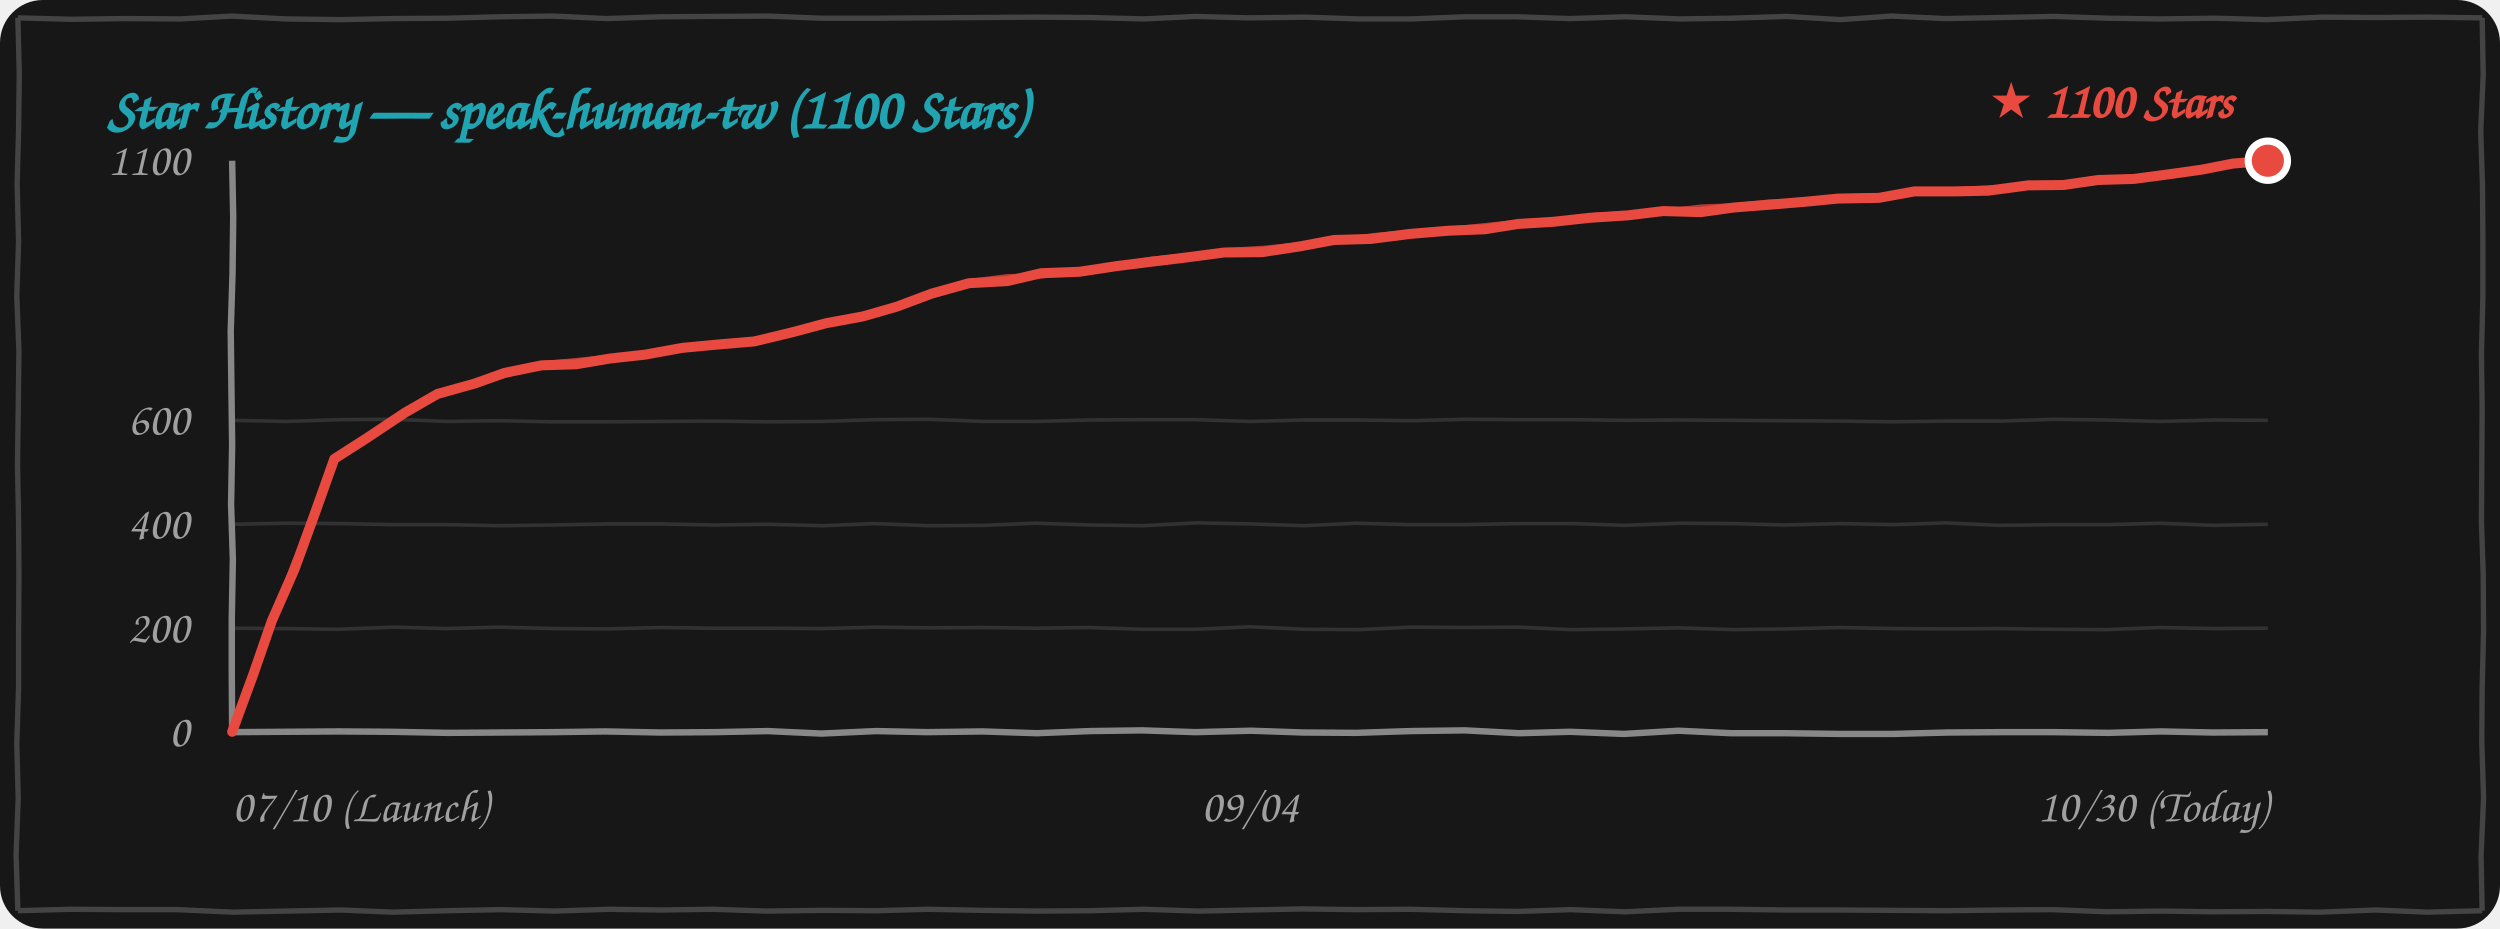
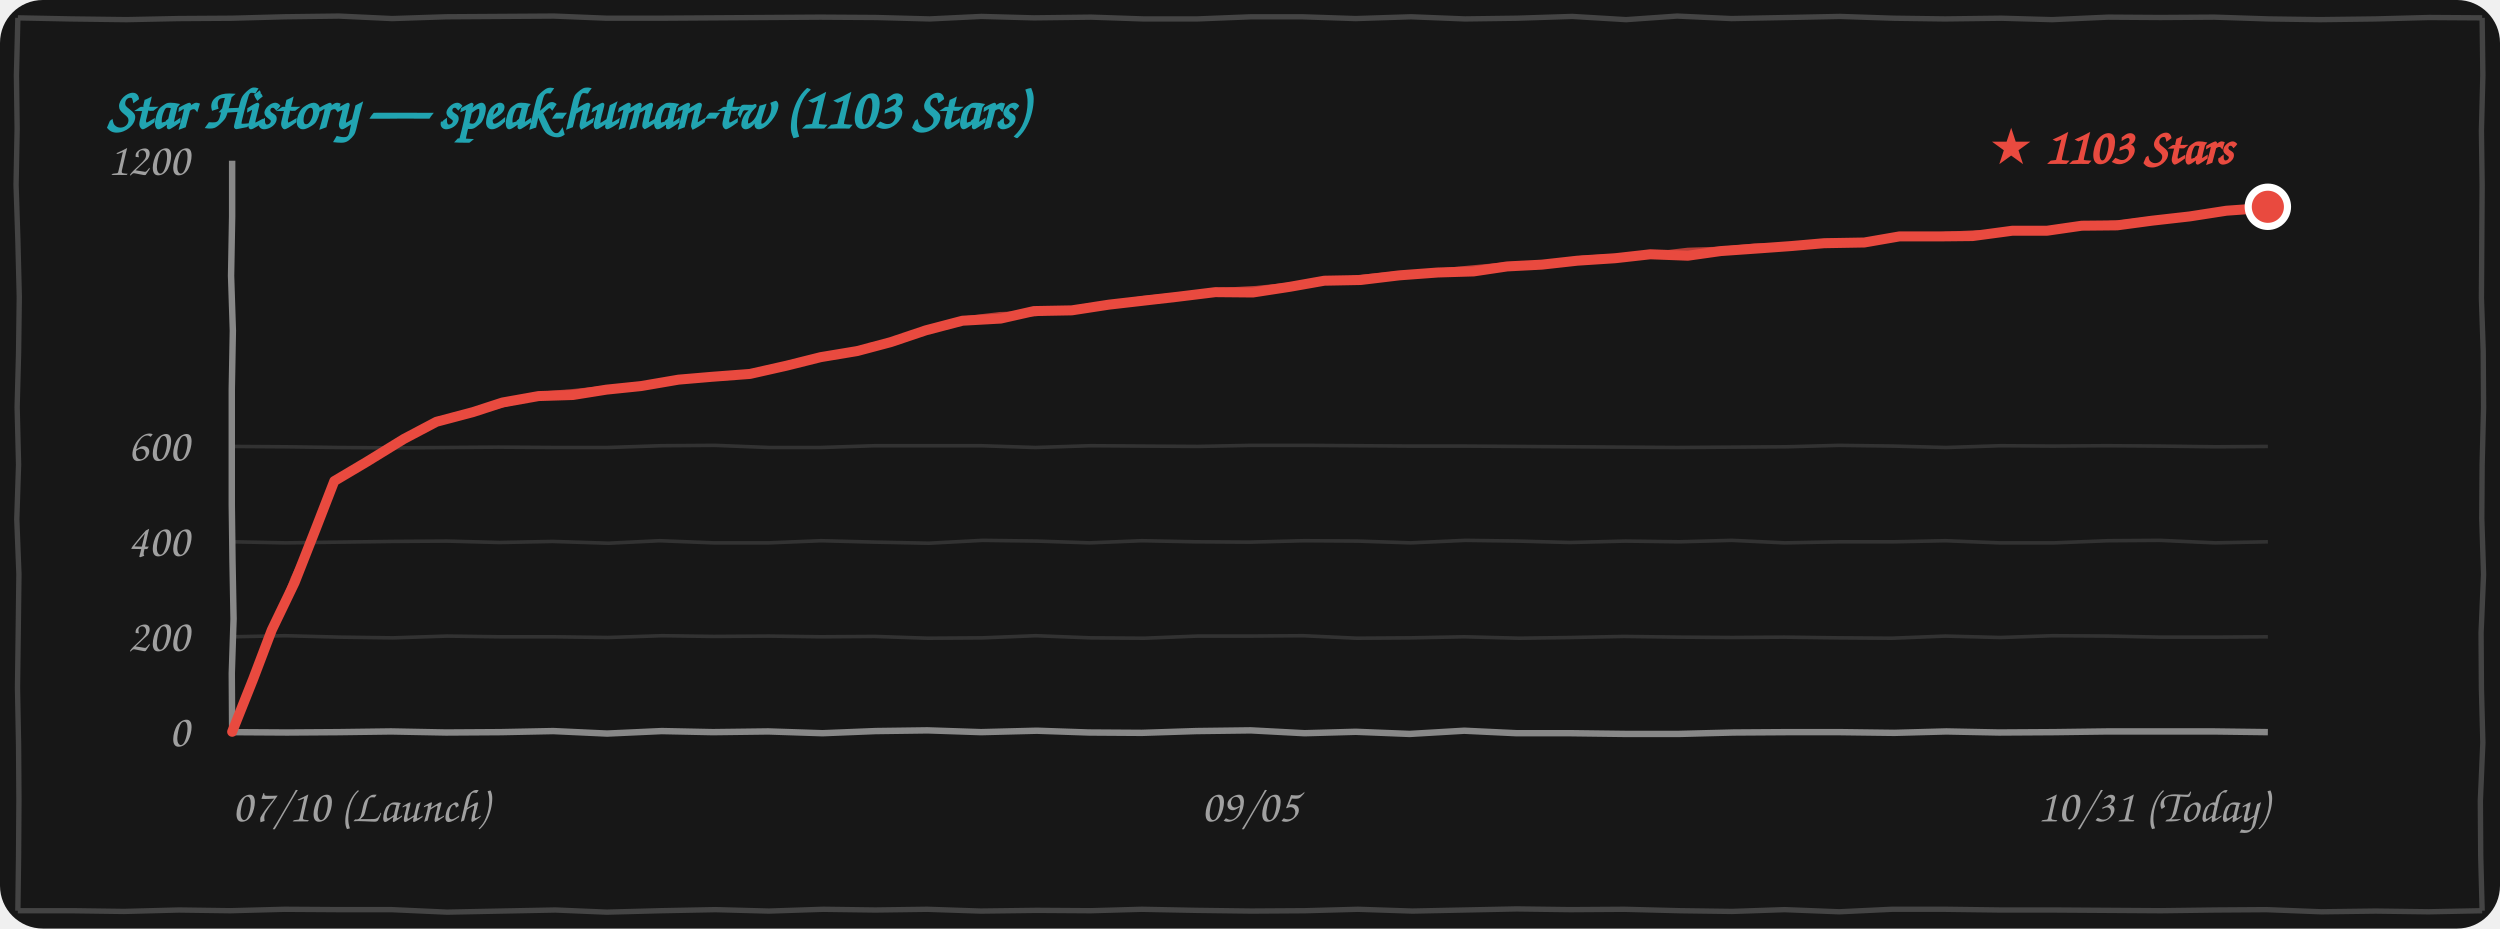
<svg xmlns="http://www.w3.org/2000/svg" width="100%" height="260" viewBox="0 0 700 260" fill="none">
  <style>
    .bg { fill: #171717; }
    .border-line { stroke: #444444; stroke-width: 1.5; fill: none; }
    .grid-line { stroke: rgba(255, 255, 255, 0.12); stroke-width: 1; fill: none; }
    .axis-line { stroke: #888888; stroke-width: 1.8; fill: none; }
    .text-font { font-family: "Comic Sans MS", "Chalkboard SE", "Comic Neue", "Caveat", cursive, sans-serif; }
    .text-muted { fill: #A0A0A0; font-size: 13px; }
    .text-title { fill: #21A4B1; font-size: 16px; font-weight: bold; }
    .text-tag { fill: #E94A3F; font-size: 14px; font-weight: bold; }
    .curve-main { stroke: #E94A3F; stroke-width: 2.8; fill: none; stroke-linecap: round; stroke-linejoin: round; }
    .curve-sub { stroke: #E94A3F; stroke-width: 1.5; opacity: 0.75; fill: none; stroke-linecap: round; stroke-linejoin: round; }

    @media (prefers-color-scheme: light) {
      .bg { fill: #FDFDFD; }
      .border-line { stroke: #222222; }
      .grid-line { stroke: rgba(0, 0, 0, 0.1); }
      .axis-line { stroke: #333333; }
      .text-muted { fill: #555555; }
    }
  </style>
  <rect width="700" height="260" rx="12" class="bg" />
-   <path d="M 5.0,5.0 L 19.9,5.4 L 35.1,5.2 L 50.4,5.3 L 64.9,4.5 L 79.9,5.3 L 95.4,5.5 L 109.9,5.2 L 125.0,5.1 L 139.7,4.7 L 154.9,4.5 L 169.8,5.2 L 184.9,4.7 L 200.0,4.6 L 215.1,4.5 L 229.9,5.1 L 244.5,5.1 L 259.6,5.0 L 274.6,4.9 L 289.7,4.8 L 305.3,4.9 L 320.3,5.3 L 334.8,4.6 L 349.5,5.0 L 365.5,4.8 L 380.2,5.3 L 395.2,5.3 L 410.4,4.7 L 424.5,4.7 L 439.6,5.2 L 455.1,4.7 L 470.2,5.3 L 484.7,5.1 L 500.2,4.6 L 515.3,5.5 L 529.6,4.5 L 544.8,5.2 L 560.5,4.9 L 575.2,4.6 L 590.2,5.1 L 604.6,5.3 L 620.4,5.1 L 634.6,5.5 L 650.3,4.8 L 664.9,4.9 L 680.0,4.8 L 695.0,5.0 M 695.0,5.0 L 695.3,20.9 L 694.6,36.7 L 695.1,52.2 L 695.2,67.4 L 695.2,83.6 L 694.8,99.1 L 695.0,114.4 L 694.9,130.2 L 694.8,146.0 L 695.3,160.8 L 695.4,176.6 L 695.0,192.6 L 694.9,207.7 L 695.4,223.4 L 694.7,239.7 L 695.0,255.0 M 695.0,255.0 L 679.8,255.4 L 665.2,254.8 L 649.5,255.4 L 634.6,255.2 L 620.0,255.3 L 605.2,255.1 L 590.0,255.3 L 574.6,254.7 L 560.2,254.8 L 545.1,255.0 L 530.0,254.9 L 515.2,254.8 L 500.2,254.8 L 484.8,254.6 L 469.7,254.6 L 455.0,255.3 L 439.7,254.7 L 425.0,255.2 L 410.5,255.0 L 394.8,254.6 L 379.7,254.7 L 364.7,254.5 L 350.0,254.8 L 335.5,255.1 L 320.2,254.6 L 305.4,255.0 L 290.4,255.1 L 275.0,254.9 L 259.7,254.6 L 245.4,255.0 L 230.3,254.9 L 214.6,255.1 L 199.6,254.6 L 185.1,254.8 L 170.5,254.6 L 155.3,255.1 L 140.3,254.7 L 125.0,255.0 L 109.9,255.4 L 95.5,254.8 L 80.1,255.1 L 65.2,255.4 L 49.7,254.7 L 35.2,254.7 L 19.7,254.6 L 5.0,255.0 M 5.0,255.0 L 4.5,239.3 L 5.1,223.5 L 4.7,208.3 L 5.2,192.5 L 5.2,177.3 L 5.3,161.4 L 5.2,146.1 L 4.9,130.0 L 5.1,114.8 L 5.3,98.3 L 4.7,82.9 L 5.2,67.6 L 4.8,51.5 L 5.2,36.4 L 5.4,20.6 L 5.0,5.0" class="border-line" />
-   <text x="30" y="36" class="text-font text-title">Star History — speak-human-tw (1100 Stars)</text>
-   <path d="M 65.0,175.9 L 79.7,176.0 L 94.8,176.2 L 110.3,175.6 L 124.8,176.0 L 139.8,175.6 L 155.3,176.0 L 170.0,176.1 L 185.2,175.7 L 199.7,175.9 L 214.9,175.9 L 230.2,176.0 L 245.4,175.6 L 259.9,175.8 L 275.3,175.7 L 289.8,175.9 L 304.9,175.7 L 319.8,176.2 L 335.0,176.2 L 350.0,175.5 L 365.4,176.2 L 380.4,176.3 L 395.3,175.6 L 410.0,175.7 L 424.9,175.6 L 439.9,176.3 L 454.8,176.1 L 470.0,175.8 L 485.4,176.3 L 500.0,176.1 L 514.7,175.7 L 530.4,176.0 L 545.0,176.1 L 559.6,176.0 L 575.0,176.2 L 589.7,176.3 L 604.7,175.7 L 620.1,176.0 L 635.0,175.9" class="grid-line" />
-   <path d="M 65.0,146.8 L 79.8,146.5 L 95.3,146.6 L 110.1,146.9 L 124.9,146.9 L 140.0,147.2 L 154.8,147.0 L 169.8,146.7 L 185.1,146.7 L 199.9,147.0 L 214.7,146.8 L 230.4,147.2 L 244.7,146.6 L 259.8,147.2 L 275.3,147.1 L 289.9,146.5 L 305.3,147.0 L 320.1,147.2 L 335.1,146.4 L 350.3,146.7 L 365.1,147.2 L 379.7,146.5 L 394.7,146.9 L 409.8,146.9 L 425.2,146.6 L 440.1,146.6 L 455.0,147.1 L 470.3,146.5 L 484.9,146.6 L 499.6,147.0 L 515.1,146.6 L 530.2,146.9 L 544.9,146.4 L 559.7,147.1 L 575.3,146.9 L 590.3,146.9 L 604.7,146.5 L 619.8,147.1 L 635.0,146.8" class="grid-line" />
-   <path d="M 65.0,117.7 L 80.2,118.0 L 95.3,117.5 L 109.8,117.4 L 125.2,118.0 L 139.9,117.8 L 154.7,118.1 L 170.3,118.1 L 185.2,118.0 L 199.6,117.9 L 214.9,118.1 L 230.2,118.0 L 245.2,117.5 L 260.2,117.4 L 275.3,118.0 L 289.8,118.0 L 305.0,117.6 L 320.2,117.5 L 334.6,117.5 L 349.9,118.0 L 365.4,117.6 L 380.1,117.6 L 395.4,117.8 L 410.4,117.4 L 425.4,117.5 L 440.4,117.5 L 454.7,117.7 L 470.2,117.6 L 485.1,117.7 L 499.9,117.8 L 514.8,117.9 L 529.6,118.1 L 545.0,117.9 L 560.2,117.9 L 574.9,117.4 L 590.1,117.6 L 604.9,118.0 L 620.2,117.6 L 635.0,117.7" class="grid-line" />
-   <path d="M 65.0,205.0 L 79.8,204.9 L 94.9,204.8 L 109.6,204.9 L 125.4,205.2 L 140.4,205.1 L 154.8,205.0 L 169.5,204.8 L 184.9,205.1 L 200.2,205.0 L 214.9,204.7 L 230.0,205.4 L 245.3,204.7 L 259.6,205.0 L 275.1,204.8 L 290.3,205.3 L 305.2,204.7 L 319.7,204.5 L 334.7,205.0 L 350.3,204.6 L 364.9,205.1 L 379.7,205.2 L 395.0,204.7 L 410.2,204.5 L 425.3,205.3 L 439.6,204.9 L 454.7,205.5 L 470.0,204.6 L 484.7,205.3 L 500.0,205.3 L 515.2,205.5 L 530.1,205.5 L 545.4,205.1 L 560.2,205.0 L 575.3,205.0 L 590.4,205.2 L 605.0,204.8 L 619.7,205.1 L 635.0,205.0" class="axis-line" />
-   <path d="M 65.0,45.0 L 65.3,61.0 L 65.1,76.8 L 64.6,92.8 L 64.8,108.8 L 65.0,124.6 L 64.7,141.2 L 65.2,156.6 L 64.9,173.0 L 64.9,188.7 L 65.0,205.0" class="axis-line" />
+   <path d="M 5.0,5.0 L 19.9,5.3 L 35.4,5.5 L 49.9,5.2 L 65.0,5.1 L 79.7,4.7 L 94.9,4.5 L 109.8,5.2 L 124.9,4.7 L 140.0,4.6 L 155.1,4.5 L 169.9,5.1 L 184.5,5.1 L 199.6,5.0 L 214.6,4.9 L 229.7,4.8 L 245.3,4.9 L 260.3,5.3 L 274.8,4.6 L 289.5,5.0 L 305.5,4.8 L 320.2,5.3 L 335.2,5.3 L 350.4,4.7 L 364.5,4.7 L 379.6,5.2 L 395.1,4.7 L 410.2,5.3 L 424.7,5.1 L 440.2,4.6 L 455.3,5.5 L 469.6,4.5 L 484.8,5.2 L 500.5,4.9 L 515.2,4.6 L 530.2,5.1 L 544.6,5.3 L 560.4,5.1 L 574.6,5.5 L 590.3,4.8 L 604.9,4.9 L 620.0,4.8 L 635.3,5.3 L 649.6,5.5 L 665.1,5.3 L 680.2,4.9 L 695.0,5.0 M 695.0,5.0 L 695.2,21.1 L 694.8,36.6 L 695.0,51.9 L 694.9,67.7 L 694.8,83.5 L 695.3,98.3 L 695.4,114.1 L 695.0,130.1 L 694.9,145.2 L 695.4,160.9 L 694.7,177.2 L 694.8,192.9 L 695.2,207.9 L 694.5,224.2 L 694.6,239.6 L 695.0,255.0 M 695.0,255.0 L 680.0,255.3 L 665.2,255.1 L 650.0,255.3 L 634.6,254.7 L 620.2,254.8 L 605.1,255.0 L 590.0,254.9 L 575.2,254.8 L 560.2,254.8 L 544.8,254.6 L 529.7,254.6 L 515.0,255.3 L 499.7,254.7 L 485.0,255.2 L 470.5,255.0 L 454.8,254.6 L 439.7,254.7 L 424.7,254.5 L 410.0,254.8 L 395.5,255.1 L 380.2,254.6 L 365.4,255.0 L 350.4,255.1 L 335.0,254.9 L 319.7,254.6 L 305.4,255.0 L 290.3,254.9 L 274.6,255.1 L 259.6,254.6 L 245.1,254.8 L 230.5,254.6 L 215.3,255.1 L 200.3,254.7 L 185.0,255.0 L 169.9,255.4 L 155.5,254.8 L 140.1,255.1 L 125.2,255.4 L 109.7,254.7 L 95.2,254.7 L 79.7,254.6 L 64.5,255.0 L 50.1,254.8 L 34.7,255.2 L 20.2,255.0 L 5.0,255.0 M 5.0,255.0 L 5.2,239.8 L 5.3,223.9 L 5.2,208.6 L 4.9,192.5 L 5.1,177.3 L 5.3,160.8 L 4.7,145.4 L 5.2,130.1 L 4.8,114.0 L 5.2,98.9 L 5.4,83.1 L 5.0,67.1 L 4.5,51.8 L 4.8,36.0 L 4.6,21.1 L 5.0,5.0" class="border-line" />
+   <text x="30" y="36" class="text-font text-title">Star History — speak-human-tw (1103 Stars)</text>
+   <path d="M 65.0,178.3 L 79.8,178.0 L 95.3,178.4 L 110.0,178.6 L 125.2,178.1 L 139.7,178.3 L 154.9,178.3 L 170.2,178.5 L 185.4,178.0 L 199.9,178.2 L 215.3,178.1 L 229.8,178.3 L 244.9,178.2 L 259.8,178.7 L 275.0,178.6 L 290.0,178.0 L 305.4,178.6 L 320.4,178.7 L 335.3,178.1 L 350.0,178.1 L 364.9,178.0 L 379.9,178.7 L 394.8,178.6 L 410.0,178.3 L 425.4,178.7 L 440.0,178.5 L 454.7,178.2 L 470.4,178.4 L 485.0,178.5 L 499.6,178.4 L 515.0,178.6 L 529.7,178.7 L 544.7,178.1 L 560.1,178.5 L 574.8,178.0 L 590.3,178.1 L 605.1,178.4 L 619.9,178.4 L 635.0,178.3" class="grid-line" />
+   <path d="M 65.0,151.7 L 80.0,152.0 L 94.8,151.8 L 109.8,151.6 L 125.1,151.5 L 139.9,151.9 L 154.7,151.6 L 170.4,152.1 L 184.7,151.4 L 199.8,152.0 L 215.3,152.0 L 229.9,151.4 L 245.3,151.8 L 260.1,152.1 L 275.1,151.3 L 290.3,151.5 L 305.1,152.0 L 319.7,151.4 L 334.7,151.7 L 349.8,151.8 L 365.2,151.4 L 380.1,151.5 L 395.0,152.0 L 410.3,151.3 L 424.9,151.5 L 439.6,151.9 L 455.1,151.5 L 470.2,151.7 L 484.9,151.3 L 499.7,152.0 L 515.3,151.7 L 530.3,151.7 L 544.7,151.4 L 559.8,152.0 L 575.2,152.0 L 590.3,151.4 L 604.8,151.3 L 620.2,152.0 L 635.0,151.7" class="grid-line" />
+   <path d="M 65.0,125.0 L 79.9,125.1 L 94.7,125.3 L 110.3,125.4 L 125.2,125.3 L 139.6,125.2 L 154.9,125.3 L 170.2,125.3 L 185.2,124.8 L 200.2,124.7 L 215.3,125.3 L 229.8,125.3 L 245.0,124.8 L 260.2,124.8 L 274.6,124.8 L 289.9,125.3 L 305.4,124.8 L 320.1,124.9 L 335.4,125.0 L 350.4,124.7 L 365.4,124.7 L 380.4,124.8 L 394.7,124.9 L 410.2,124.9 L 425.1,125.0 L 439.9,125.1 L 454.8,125.2 L 469.6,125.3 L 485.0,125.2 L 500.2,125.1 L 514.9,124.7 L 530.1,124.9 L 544.9,125.3 L 560.2,124.8 L 574.8,124.9 L 589.9,124.8 L 604.7,124.9 L 620.4,125.1 L 635.0,125.0" class="grid-line" />
+   <path d="M 65.0,205.0 L 80.4,205.1 L 94.8,205.0 L 109.5,204.8 L 124.9,205.1 L 140.2,205.0 L 154.9,204.7 L 170.0,205.4 L 185.3,204.7 L 199.6,205.0 L 215.1,204.8 L 230.3,205.3 L 245.2,204.7 L 259.7,204.5 L 274.7,205.0 L 290.3,204.6 L 304.9,205.1 L 319.7,205.2 L 335.0,204.7 L 350.2,204.5 L 365.3,205.3 L 379.6,204.9 L 394.7,205.5 L 410.0,204.6 L 424.7,205.3 L 440.0,205.3 L 455.2,205.5 L 470.1,205.5 L 485.4,205.1 L 500.2,205.0 L 515.3,205.0 L 530.4,205.2 L 545.0,204.8 L 559.7,205.1 L 575.3,205.0 L 590.1,204.8 L 604.6,204.8 L 619.8,204.8 L 635.0,205.0" class="axis-line" />
+   <path d="M 65.0,45.0 L 65.0,60.6 L 64.7,77.2 L 65.2,92.6 L 64.9,109.0 L 64.9,124.7 L 64.9,141.4 L 65.1,157.2 L 65.4,173.3 L 64.9,188.5 L 65.0,205.0" class="axis-line" />
  <text x="53" y="209.0" class="text-font text-muted" text-anchor="end">0</text>
-   <text x="53" y="179.9" class="text-font text-muted" text-anchor="end">200</text>
-   <text x="53" y="150.8" class="text-font text-muted" text-anchor="end">400</text>
-   <text x="53" y="121.7" class="text-font text-muted" text-anchor="end">600</text>
-   <text x="53" y="49.0" class="text-font text-muted" text-anchor="end">1100</text>
+   <text x="53" y="182.3" class="text-font text-muted" text-anchor="end">200</text>
+   <text x="53" y="155.7" class="text-font text-muted" text-anchor="end">400</text>
+   <text x="53" y="129.0" class="text-font text-muted" text-anchor="end">600</text>
+   <text x="53" y="49.0" class="text-font text-muted" text-anchor="end">1200</text>
  <text x="65" y="230" class="text-font text-muted" text-anchor="start">07/10 (Launch)</text>
-   <text x="350" y="230" class="text-font text-muted" text-anchor="middle">09/04</text>
-   <text x="635" y="230" class="text-font text-muted" text-anchor="end">10/30 (Today)</text>
-   <path d="M 65.0,204.9 L 70.9,188.9 L 76.1,173.9 L 82.5,159.3 L 88.4,143.1 L 93.6,128.5 M 93.6,128.5 L 102.8,122.6 L 113.3,115.6 L 122.5,110.3 M 122.5,110.3 L 132.9,107.4 L 141.3,104.4 L 151.6,102.3 M 151.6,102.3 L 161.3,102.0 L 170.7,100.4 L 180.6,99.3 M 180.6,99.3 L 191.1,97.4 L 200.6,96.5 L 211.2,95.6 M 211.2,95.6 L 221.6,93.1 L 231.3,90.5 L 241.6,88.6 M 241.6,88.6 L 251.0,85.9 L 260.9,82.2 L 271.3,79.3 M 271.3,79.3 L 282.1,78.7 L 291.5,76.5 L 302.2,76.1 M 302.2,76.1 L 312.7,74.5 L 322.3,73.3 L 332.1,72.1 M 332.1,72.1 L 342.8,70.7 L 353.4,70.6 L 363.9,69.0 M 363.9,69.0 L 373.5,67.2 L 383.9,66.9 L 394.7,65.5 M 394.7,65.5 L 405.6,64.6 L 415.7,64.2 L 425.1,62.7 M 425.1,62.7 L 435.0,62.1 L 445.0,61.0 L 455.8,60.3 M 455.8,60.3 L 465.7,59.1 L 476.2,59.4 L 485.5,58.1 M 485.5,58.1 L 495.7,57.3 L 505.4,56.5 L 514.7,55.6 M 514.7,55.6 L 526.1,55.4 L 536.0,53.6 L 547.0,53.6 M 547.0,53.6 L 556.6,53.4 L 567.9,51.9 L 577.8,51.8 M 577.8,51.8 L 587.5,50.4 L 597.5,50.1 L 607.3,48.8 M 607.3,48.8 L 616.5,47.5 L 625.2,45.8 L 635.0,45.0" class="curve-main" />
-   <path d="M 65.5,204.4 L 71.1,188.6 L 76.6,173.8 L 82.1,158.2 L 88.5,143.3 L 94.1,128.0 M 94.1,128.0 L 104.0,122.1 L 113.2,115.5 L 123.0,109.8 M 123.0,109.8 L 133.1,107.3 L 142.7,104.7 L 152.1,101.8 M 152.1,101.8 L 162.1,100.9 L 171.8,99.9 L 181.1,98.8 M 181.1,98.8 L 190.8,97.3 L 201.1,96.1 L 211.7,95.1 M 211.7,95.1 L 221.6,93.2 L 232.1,90.6 L 242.1,88.1 M 242.1,88.1 L 252.5,85.2 L 262.0,82.1 L 271.8,78.8 M 271.8,78.8 L 281.9,77.5 L 292.1,77.2 L 302.7,75.6 M 302.7,75.6 L 313.1,74.2 L 322.4,72.6 L 332.6,71.6 M 332.6,71.6 L 343.1,70.2 L 354.3,69.5 L 364.4,68.5 M 364.4,68.5 L 375.0,67.3 L 384.5,66.0 L 395.2,65.0 M 395.2,65.0 L 404.9,64.3 L 415.7,63.2 L 425.6,62.2 M 425.6,62.2 L 435.8,61.9 L 446.5,60.3 L 456.3,59.8 M 456.3,59.8 L 466.0,59.2 L 476.2,58.0 L 486.0,57.6 M 486.0,57.6 L 495.2,56.6 L 505.0,56.4 L 515.2,55.1 M 515.2,55.1 L 526.4,54.9 L 536.3,53.7 L 547.5,53.1 M 547.5,53.1 L 557.8,52.6 L 567.8,52.3 L 578.3,51.3 M 578.3,51.3 L 587.8,50.1 L 598.5,49.5 L 607.8,48.3 M 607.8,48.3 L 616.9,47.1 L 626.0,45.5 L 635.5,44.5" class="curve-sub" />
-   <circle cx="635.0" cy="45.0" r="5.5" fill="#E94A3F" stroke="#FFFFFF" stroke-width="2" />
-   <text x="625.0" y="33.0" class="text-font text-tag" text-anchor="end">★ 1100 Stars</text>
+   <text x="350" y="230" class="text-font text-muted" text-anchor="middle">09/05</text>
+   <text x="635" y="230" class="text-font text-muted" text-anchor="end">10/31 (Today)</text>
+   <path d="M 65.0,204.9 L 70.9,190.1 L 76.1,176.4 L 82.5,163.1 L 88.4,148.1 L 93.6,134.7 M 93.6,134.7 L 102.7,129.3 L 113.1,122.9 L 122.2,118.1 M 122.2,118.1 L 132.4,115.4 L 140.7,112.7 L 150.8,110.9 M 150.8,110.9 L 160.4,110.6 L 169.8,109.1 L 179.5,108.1 M 179.5,108.1 L 190.0,106.3 L 199.4,105.5 L 210.0,104.7 M 210.0,104.7 L 220.2,102.4 L 229.8,100.0 L 240.0,98.3 M 240.0,98.3 L 249.4,95.8 L 259.2,92.5 L 269.5,89.8 M 269.5,89.8 L 280.2,89.2 L 289.5,87.1 L 300.1,86.9 M 300.1,86.9 L 310.5,85.3 L 320.1,84.2 L 329.7,83.1 M 329.7,83.1 L 340.3,81.8 L 350.8,81.9 L 361.2,80.3 M 361.2,80.3 L 370.8,78.6 L 381.0,78.4 L 391.8,77.1 M 391.8,77.1 L 402.6,76.3 L 412.6,76.0 L 422.0,74.6 M 422.0,74.6 L 431.7,74.1 L 441.6,73.0 L 452.3,72.3 M 452.3,72.3 L 462.1,71.2 L 472.6,71.6 L 481.8,70.3 M 481.8,70.3 L 491.8,69.6 L 501.5,68.9 L 510.7,68.1 M 510.7,68.1 L 522.0,67.9 L 531.8,66.2 L 542.8,66.2 M 542.8,66.2 L 552.3,66.1 L 563.5,64.6 L 573.2,64.6 M 573.2,64.6 L 582.9,63.2 L 592.8,63.1 L 602.5,61.8 M 602.5,61.8 L 613.1,60.6 L 623.4,59.0 L 634.6,58.2 M 634.6,58.2 L 634.1,58.3 L 634.5,58.6 L 635.0,57.9" class="curve-main" />
+   <path d="M 65.5,204.4 L 71.1,189.8 L 76.6,176.3 L 82.1,162.0 L 88.5,148.3 L 94.1,134.2 M 94.1,134.2 L 103.9,128.9 L 113.0,122.8 L 122.7,117.6 M 122.7,117.6 L 132.6,115.3 L 142.1,113.0 L 151.3,110.4 M 151.3,110.4 L 161.2,109.6 L 170.8,108.6 L 180.0,107.6 M 180.0,107.6 L 189.7,106.2 L 199.9,105.1 L 210.5,104.2 M 210.5,104.2 L 220.2,102.6 L 230.7,100.1 L 240.5,97.8 M 240.5,97.8 L 250.9,95.1 L 260.2,92.3 L 270.0,89.3 M 270.0,89.3 L 280.0,88.1 L 290.1,87.8 L 300.6,86.4 M 300.6,86.4 L 310.9,85.1 L 320.1,83.6 L 330.2,82.6 M 330.2,82.6 L 340.6,81.4 L 351.7,80.8 L 361.7,79.8 M 361.7,79.8 L 372.2,78.7 L 381.7,77.6 L 392.3,76.6 M 392.3,76.6 L 401.9,76.0 L 412.6,75.0 L 422.5,74.1 M 422.5,74.1 L 432.5,73.8 L 443.1,72.3 L 452.8,71.8 M 452.8,71.8 L 462.4,71.3 L 472.6,70.1 L 482.3,69.8 M 482.3,69.8 L 491.4,68.9 L 501.1,68.8 L 511.2,67.6 M 511.2,67.6 L 522.3,67.4 L 532.2,66.3 L 543.3,65.7 M 543.3,65.7 L 553.4,65.2 L 563.3,65.0 L 573.7,64.1 M 573.7,64.1 L 583.2,63.0 L 593.8,62.4 L 603.0,61.3 M 603.0,61.3 L 613.6,60.2 L 624.1,58.6 L 635.1,57.7 M 635.1,57.7 L 635.6,57.2 L 635.1,57.7 L 635.5,57.4" class="curve-sub" />
+   <circle cx="635.0" cy="57.9" r="5.5" fill="#E94A3F" stroke="#FFFFFF" stroke-width="2" />
+   <text x="625.0" y="45.9" class="text-font text-tag" text-anchor="end">★ 1103 Stars</text>
</svg>
